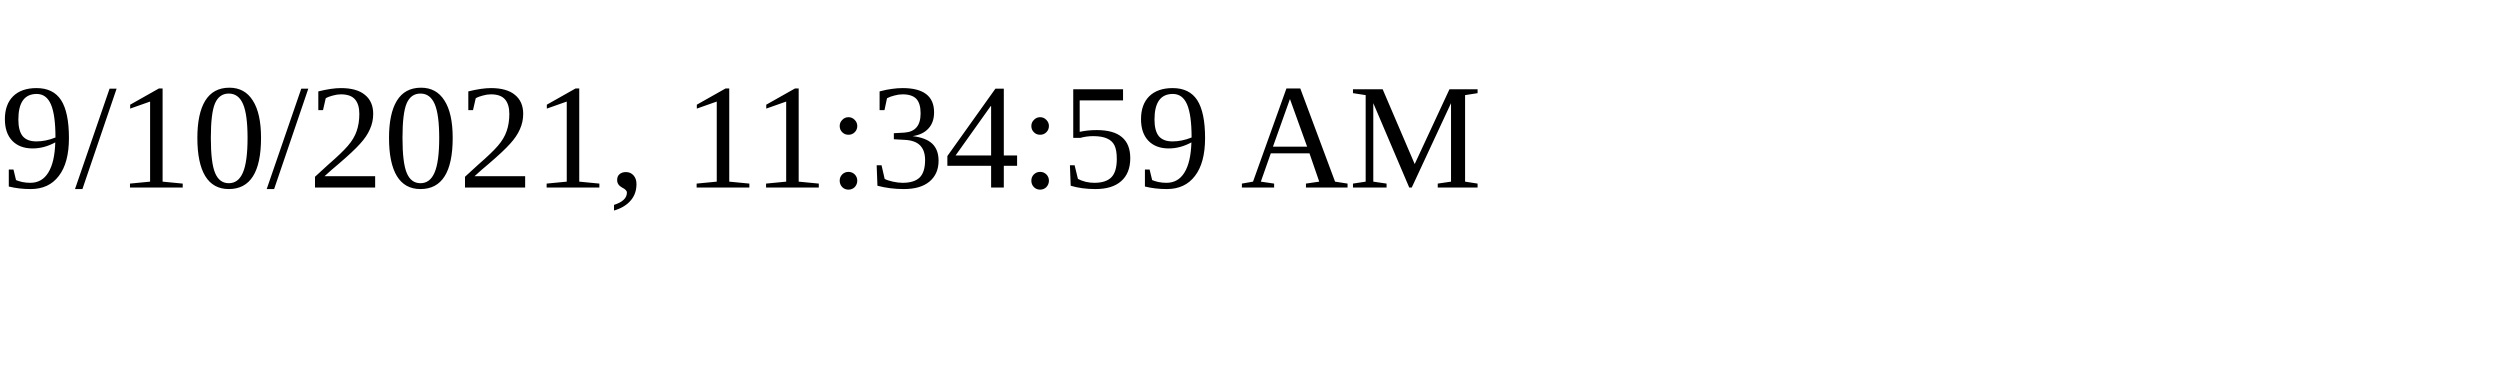
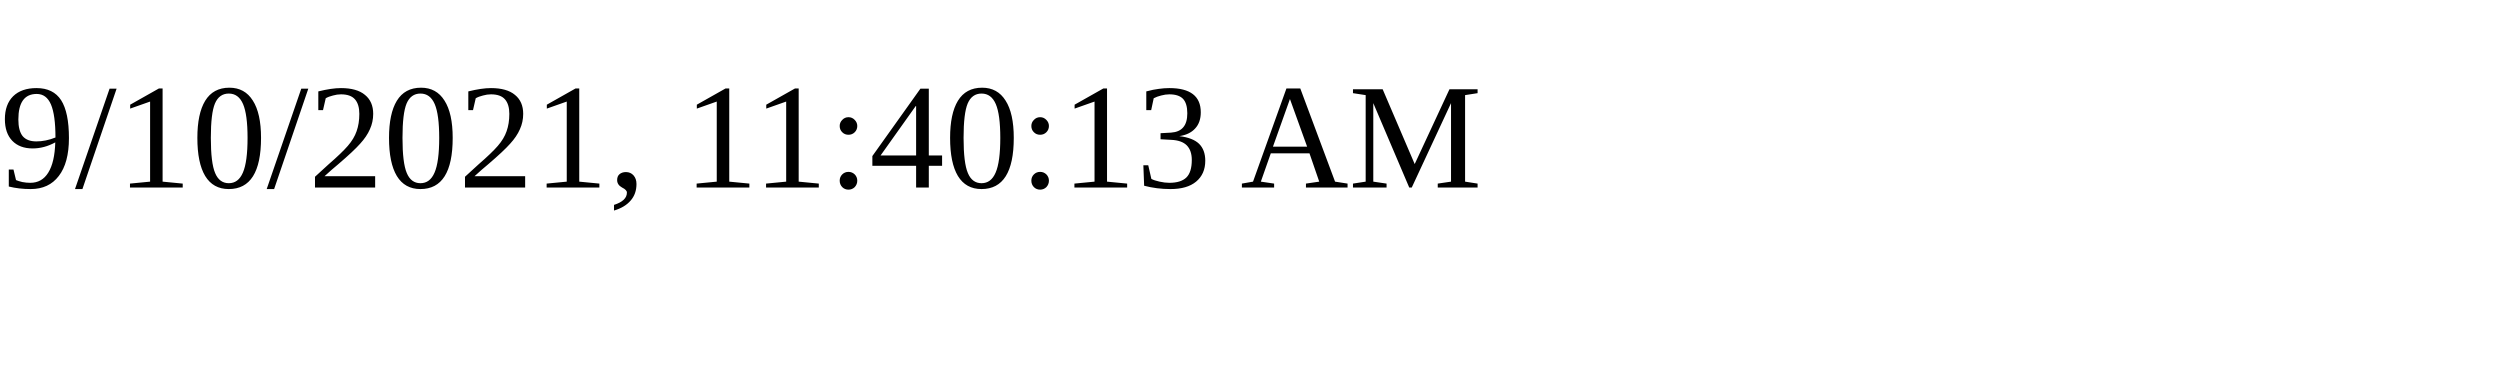
<svg xmlns="http://www.w3.org/2000/svg" height="30" width="200">
-   <text x="0" y="15">9/10/2021, 11:34:59 AM</text>
+   <text x="0" y="15">9/10/2021, 11:40:13 AM</text>
</svg>
